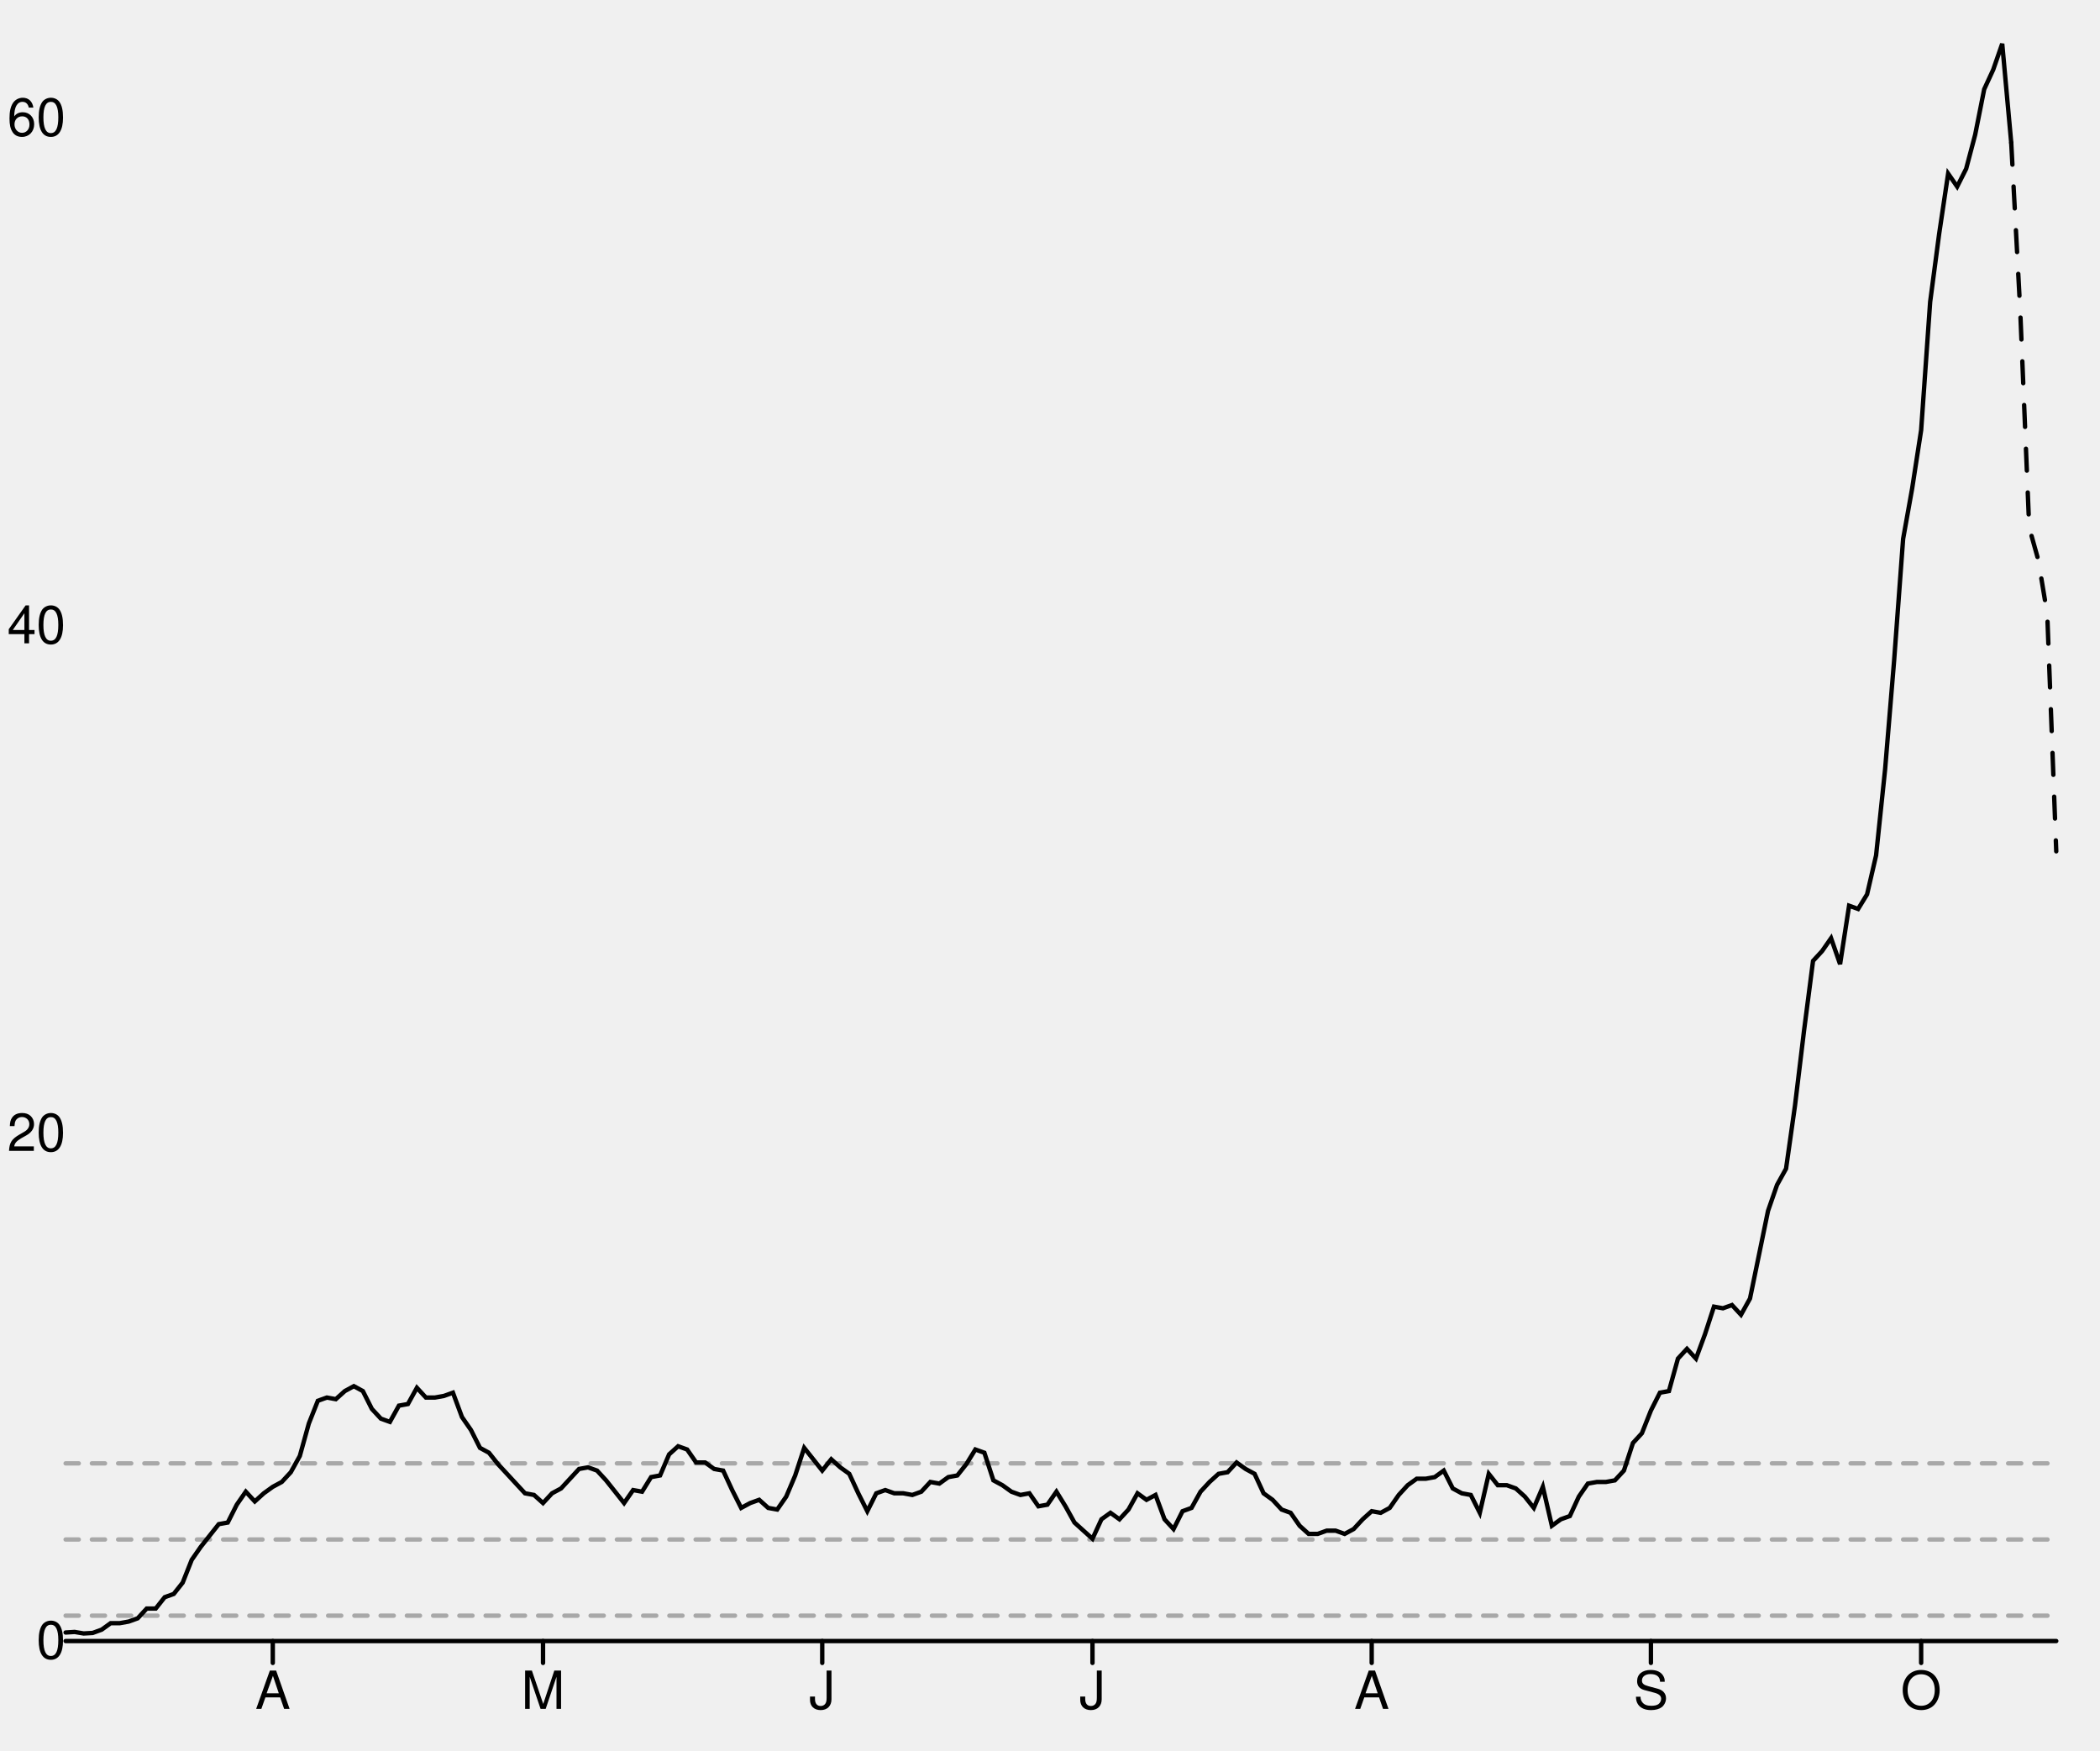
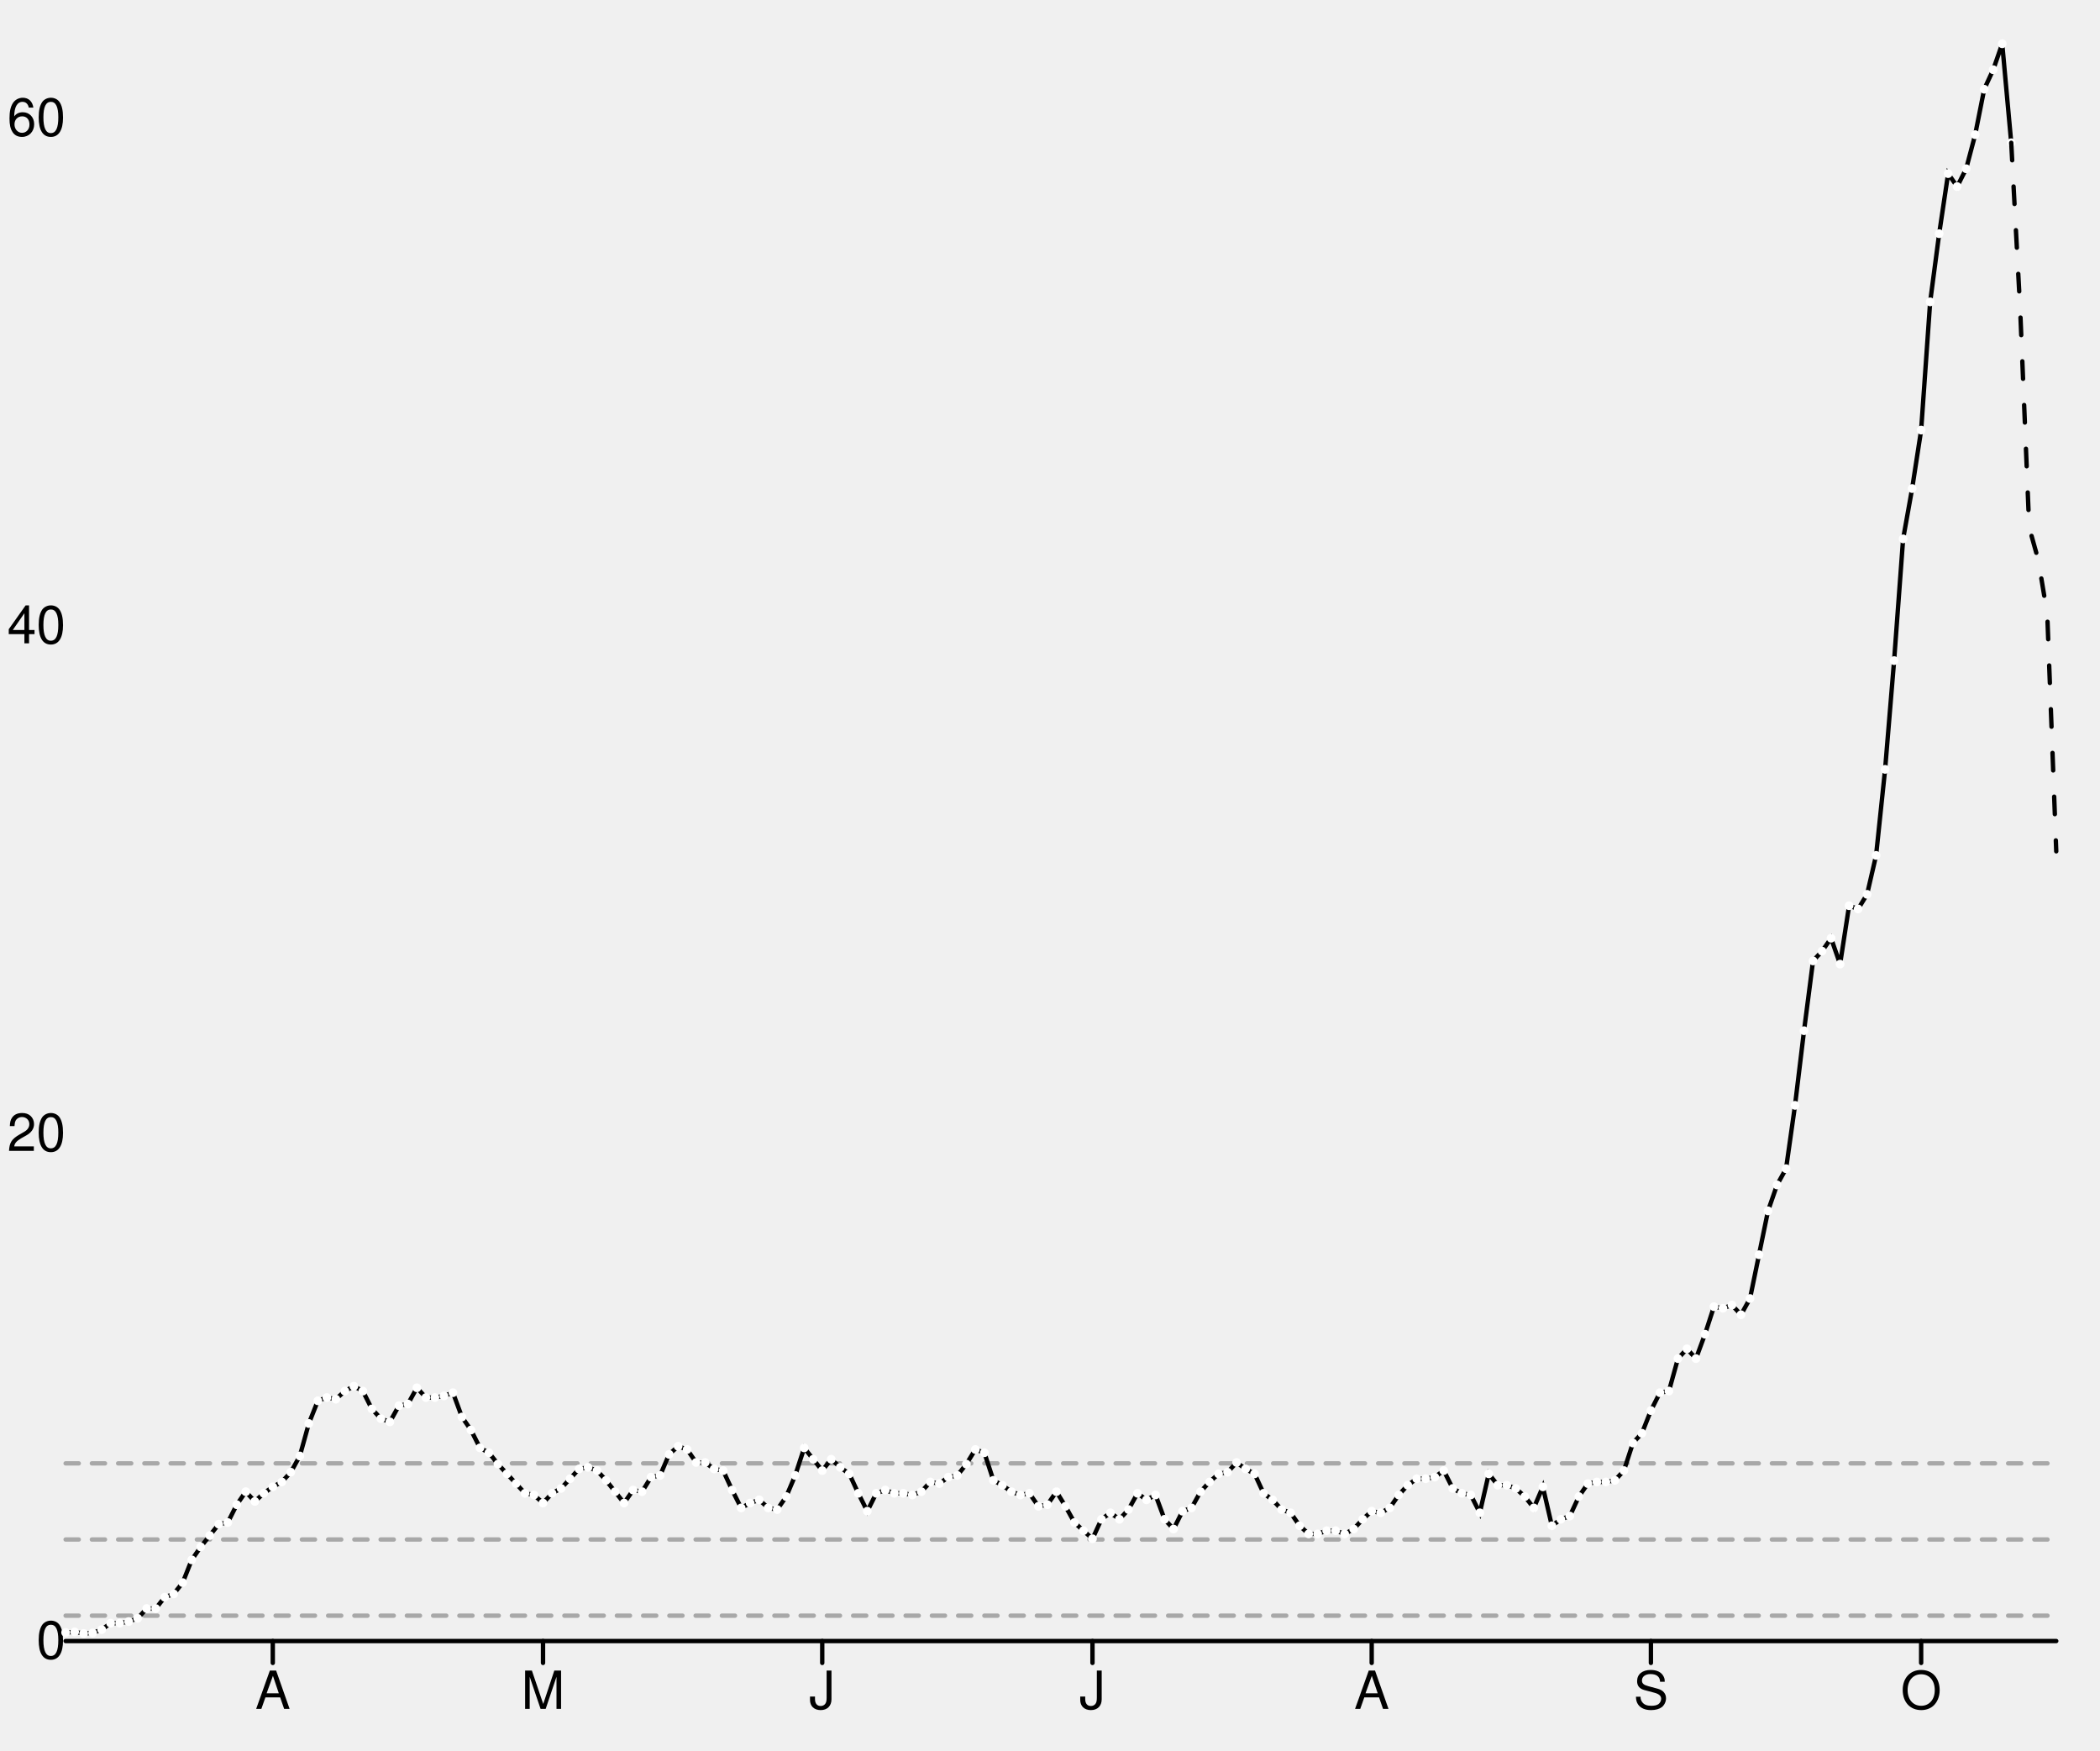
<svg xmlns="http://www.w3.org/2000/svg" width="480" height="400" viewBox="0 0 480 400" style="overflow:display" preserveAspectRatio="xMinYMin meet" overflow="visible">
  <defs>
    <style>
	.data-series path.line { fill-opacity: 0; stroke: black; }
	.data-series path.line.dotted { stroke-dasharray: 12 20 }
- 	.data-series circle { display: none; }
	.data-series:hover path.line, .data-series.on path.line { stroke-width: 1; }
	.data-series:hover circle, .data-series.on circle { display: inline; }
- 	.data-series circle:hover, .data-series circle.on { r: 1px!important; }
	.graph-grid { font-family: "Helvetica Neue",Helvetica,Arial,"Lucida Grande",sans-serif; }
	.graph-grid line { stroke: black; stroke-width: 1; stroke-linecap: round; }
	.graph-grid.graph-grid-x text { text-anchor: middle; dominant-baseline: hanging; transform: translateY(10px); }
	.graph-grid.graph-grid-y text { text-anchor: end; dominant-baseline: middle; transform: translateX(-10px); }
	</style>
  </defs>
  <g class="graph-grid graph-grid-y">
    <line x1="15.00" y1="375.00" x2="470.00" y2="375.00" data-left="15" />
    <text x="25" y="375" text-anchor="end">0</text>
    <text x="25" y="259.001" text-anchor="end">20</text>
    <text x="25" y="143.002" text-anchor="end">40</text>
    <text x="25" y="27.003" text-anchor="end">60</text>
    <text style="text-anchor:middle;dominant-baseline:hanging;font-weight:bold;transform: translateY(192.5px) rotate(-90deg);" />
  </g>
  <g class="graph-grid graph-grid-x">
    <line class="tick" x1="62.35" y1="375.00" x2="62.35" y2="380.00" />
    <text x="62.353" y="375" text-anchor="middle">A</text>
    <line class="tick" x1="124.12" y1="375.00" x2="124.12" y2="380.00" />
    <text x="124.118" y="375" text-anchor="middle">M</text>
    <line class="tick" x1="187.94" y1="375.00" x2="187.94" y2="380.00" />
    <text x="187.941" y="375" text-anchor="middle">J</text>
    <line class="tick" x1="249.71" y1="375.00" x2="249.71" y2="380.00" />
    <text x="249.706" y="375" text-anchor="middle">J</text>
    <line class="tick" x1="313.53" y1="375.00" x2="313.53" y2="380.00" />
    <text x="313.529" y="375" text-anchor="middle">A</text>
    <line class="tick" x1="377.35" y1="375.00" x2="377.35" y2="380.00" />
    <text x="377.353" y="375" text-anchor="middle">S</text>
    <line class="tick" x1="439.12" y1="375.00" x2="439.12" y2="380.00" />
    <text x="439.118" y="375" text-anchor="middle">O</text>
    <text style="text-anchor:middle;dominant-baseline:hanging;font-weight:bold;transform: translateY(192.5px) rotate(-90deg);" />
  </g>
  <g data-series="widespread" class="data-series">
    <path d="M 15.00,334.40L 470.00,334.40" id="E08000005-level-0" class="line" stroke-width="1" stroke-linecap="round" stroke-dasharray="3,3" fill-opacity="0.3" opacity="0.3" />
  </g>
  <g data-series="substantial" class="data-series">
    <path d="M 15.00,351.80L 470.00,351.80" id="E08000005-level-1" class="line" stroke-width="1" stroke-linecap="round" stroke-dasharray="3,3" fill-opacity="0.3" opacity="0.3" />
  </g>
  <g data-series="moderate" class="data-series">
    <path d="M 15.00,369.20L 470.00,369.20" id="E08000005-level-2" class="line" stroke-width="1" stroke-linecap="round" stroke-dasharray="3,3" fill-opacity="0.3" opacity="0.3" />
  </g>
  <g data-series="new-cases" class="data-series">
    <path d="M 15.00,373.05L 17.06,372.92L 19.12,373.27L 21.18,373.15L 23.24,372.40L 25.29,370.92L 27.35,370.92L 29.41,370.55L 31.47,369.81L 33.53,367.58L 35.59,367.58L 37.65,364.98L 39.71,364.24L 41.76,361.65L 43.82,356.45L 45.88,353.49L 47.94,350.89L 50.00,348.29L 52.06,347.92L 54.12,343.84L 56.18,340.87L 58.24,343.10L 60.29,341.24L 62.35,339.76L 64.41,338.65L 66.47,336.42L 68.53,332.71L 70.59,325.29L 72.65,320.10L 74.71,319.36L 76.76,319.73L 78.82,317.88L 80.88,316.76L 82.94,317.88L 85.00,321.96L 87.06,324.18L 89.12,324.92L 91.18,321.21L 93.24,320.84L 95.29,317.13L 97.35,319.36L 99.41,319.36L 101.47,318.99L 103.53,318.25L 105.59,323.81L 107.65,326.78L 109.71,330.86L 111.76,331.97L 113.82,334.57L 115.88,336.79L 117.94,339.02L 120.00,341.24L 122.06,341.62L 124.12,343.47L 126.18,341.24L 128.24,340.13L 130.29,337.91L 132.35,335.68L 134.41,335.31L 136.47,336.05L 138.53,338.28L 140.59,340.87L 142.65,343.47L 144.71,340.50L 146.76,340.87L 148.82,337.54L 150.88,337.16L 152.94,332.34L 155.00,330.49L 157.06,331.23L 159.12,334.20L 161.18,334.20L 163.24,335.68L 165.29,336.05L 167.35,340.50L 169.41,344.58L 171.47,343.47L 173.53,342.73L 175.59,344.58L 177.65,344.95L 179.71,341.99L 181.76,337.16L 183.82,330.86L 185.88,333.46L 187.94,336.05L 190.00,333.46L 192.06,335.31L 194.12,336.79L 196.18,341.24L 198.24,345.33L 200.29,341.24L 202.35,340.50L 204.41,341.24L 206.47,341.24L 208.53,341.62L 210.59,340.87L 212.65,338.65L 214.71,339.02L 216.76,337.54L 218.82,337.16L 220.88,334.57L 222.94,331.23L 225.00,331.97L 227.06,338.28L 229.12,339.39L 231.18,340.87L 233.24,341.62L 235.29,341.24L 237.35,344.21L 239.41,343.84L 241.47,340.87L 243.53,344.21L 245.59,347.92L 247.65,349.78L 249.71,351.63L 251.76,347.18L 253.82,345.70L 255.88,347.18L 257.94,344.95L 260.00,341.24L 262.06,342.73L 264.12,341.62L 266.18,347.18L 268.24,349.41L 270.29,345.33L 272.35,344.58L 274.41,340.87L 276.47,338.65L 278.53,336.79L 280.59,336.42L 282.65,334.20L 284.71,335.68L 286.76,336.79L 288.82,341.24L 290.88,342.73L 292.94,344.95L 295.00,345.70L 297.06,348.66L 299.12,350.52L 301.18,350.52L 303.24,349.78L 305.29,349.78L 307.35,350.52L 309.41,349.41L 311.47,347.18L 313.53,345.33L 315.59,345.70L 317.65,344.58L 319.71,341.62L 321.76,339.39L 323.82,337.91L 325.88,337.91L 327.94,337.54L 330.00,336.05L 332.06,340.13L 334.12,341.24L 336.18,341.62L 338.24,345.70L 340.29,336.79L 342.35,339.39L 344.41,339.39L 346.47,340.13L 348.53,341.99L 350.59,344.58L 352.65,339.76L 354.71,348.66L 356.76,347.18L 358.82,346.44L 360.88,341.99L 362.94,339.02L 365.00,338.65L 367.06,338.65L 369.12,338.28L 371.18,336.05L 373.24,329.75L 375.29,327.52L 377.35,322.33L 379.41,318.25L 381.47,317.88L 383.53,310.46L 385.59,308.23L 387.65,310.46L 389.71,304.89L 391.76,298.59L 393.82,298.96L 395.88,298.22L 397.94,300.44L 400.00,296.73L 402.06,286.72L 404.12,276.70L 406.18,270.77L 408.24,267.06L 410.29,252.59L 412.35,235.53L 414.41,219.58L 416.47,217.35L 418.53,214.39L 420.59,220.32L 422.65,206.97L 424.71,207.71L 426.76,204.37L 428.82,195.47L 430.88,175.81L 432.94,150.96L 435.00,123.14L 437.06,111.64L 439.12,98.28L 441.18,68.98L 443.24,53.40L 445.29,39.67L 447.35,42.64L 449.41,38.56L 451.47,30.77L 453.53,20.39L 455.59,15.93L 457.65,10.00L 459.71,32.63" id="New cases" class="line" stroke-width="1" stroke-linecap="round" />
+     <circle cx="15.00" cy="373.05" data-y="0.34" data-x="1583712000" r="1" fill="white" />
+     <circle cx="17.06" cy="372.92" data-y="0.36" data-x="1583798400" r="1" fill="white" />
+     <circle cx="19.12" cy="373.27" data-y="0.30" data-x="1583884800" r="1" fill="white" />
+     <circle cx="21.18" cy="373.15" data-y="0.32" data-x="1583971200" r="1" fill="white" />
+     <circle cx="23.24" cy="372.40" data-y="0.45" data-x="1584057600" r="1" fill="white" />
+     <circle cx="25.29" cy="370.92" data-y="0.70" data-x="1584144000" r="1" fill="white" />
+     <circle cx="27.35" cy="370.92" data-y="0.70" data-x="1584230400" r="1" fill="white" />
+     <circle cx="29.41" cy="370.55" data-y="0.77" data-x="1584316800" r="1" fill="white" />
+     <circle cx="31.47" cy="369.81" data-y="0.90" data-x="1584403200" r="1" fill="white" />
+     <circle cx="33.53" cy="367.58" data-y="1.28" data-x="1584489600" r="1" fill="white" />
+     <circle cx="35.59" cy="367.58" data-y="1.28" data-x="1584576000" r="1" fill="white" />
+     <circle cx="37.65" cy="364.98" data-y="1.73" data-x="1584662400" r="1" fill="white" />
+     <circle cx="39.71" cy="364.24" data-y="1.85" data-x="1584748800" r="1" fill="white" />
+     <circle cx="41.76" cy="361.65" data-y="2.30" data-x="1584835200" r="1" fill="white" />
+     <circle cx="43.82" cy="356.45" data-y="3.20" data-x="1584921600" r="1" fill="white" />
+     <circle cx="45.88" cy="353.49" data-y="3.71" data-x="1585008000" r="1" fill="white" />
+     <circle cx="47.94" cy="350.89" data-y="4.16" data-x="1585094400" r="1" fill="white" />
+     <circle cx="50.00" cy="348.29" data-y="4.60" data-x="1585180800" r="1" fill="white" />
+     <circle cx="52.06" cy="347.92" data-y="4.67" data-x="1585267200" r="1" fill="white" />
+     <circle cx="54.12" cy="343.84" data-y="5.37" data-x="1585353600" r="1" fill="white" />
+     <circle cx="56.18" cy="340.87" data-y="5.88" data-x="1585440000" r="1" fill="white" />
+     <circle cx="58.24" cy="343.10" data-y="5.50" data-x="1585526400" r="1" fill="white" />
+     <circle cx="60.29" cy="341.24" data-y="5.82" data-x="1585612800" r="1" fill="white" />
+     <circle cx="62.35" cy="339.76" data-y="6.08" data-x="1585699200" r="1" fill="white" />
+     <circle cx="64.41" cy="338.65" data-y="6.27" data-x="1585785600" r="1" fill="white" />
+     <circle cx="66.47" cy="336.42" data-y="6.65" data-x="1585872000" r="1" fill="white" />
+     <circle cx="68.53" cy="332.71" data-y="7.29" data-x="1585958400" r="1" fill="white" />
+     <circle cx="70.59" cy="325.29" data-y="8.57" data-x="1586044800" r="1" fill="white" />
+     <circle cx="72.65" cy="320.10" data-y="9.47" data-x="1586131200" r="1" fill="white" />
+     <circle cx="74.71" cy="319.36" data-y="9.59" data-x="1586217600" r="1" fill="white" />
+     <circle cx="76.76" cy="319.73" data-y="9.53" data-x="1586304000" r="1" fill="white" />
+     <circle cx="78.82" cy="317.88" data-y="9.85" data-x="1586390400" r="1" fill="white" />
+     <circle cx="80.88" cy="316.76" data-y="10.04" data-x="1586476800" r="1" fill="white" />
+     <circle cx="82.94" cy="317.88" data-y="9.85" data-x="1586563200" r="1" fill="white" />
+     <circle cx="85.00" cy="321.96" data-y="9.15" data-x="1586649600" r="1" fill="white" />
+     <circle cx="87.06" cy="324.18" data-y="8.76" data-x="1586736000" r="1" fill="white" />
+     <circle cx="89.12" cy="324.92" data-y="8.63" data-x="1586822400" r="1" fill="white" />
+     <circle cx="91.18" cy="321.21" data-y="9.27" data-x="1586908800" r="1" fill="white" />
+     <circle cx="93.24" cy="320.84" data-y="9.34" data-x="1586995200" r="1" fill="white" />
+     <circle cx="95.29" cy="317.13" data-y="9.98" data-x="1587081600" r="1" fill="white" />
+     <circle cx="97.35" cy="319.36" data-y="9.59" data-x="1587168000" r="1" fill="white" />
+     <circle cx="99.41" cy="319.36" data-y="9.59" data-x="1587254400" r="1" fill="white" />
+     <circle cx="101.47" cy="318.99" data-y="9.66" data-x="1587340800" r="1" fill="white" />
+     <circle cx="103.53" cy="318.25" data-y="9.79" data-x="1587427200" r="1" fill="white" />
+     <circle cx="105.59" cy="323.81" data-y="8.83" data-x="1587513600" r="1" fill="white" />
+     <circle cx="107.65" cy="326.78" data-y="8.31" data-x="1587600000" r="1" fill="white" />
+     <circle cx="109.71" cy="330.86" data-y="7.61" data-x="1587686400" r="1" fill="white" />
+     <circle cx="111.76" cy="331.97" data-y="7.42" data-x="1587772800" r="1" fill="white" />
+     <circle cx="113.82" cy="334.57" data-y="6.97" data-x="1587859200" r="1" fill="white" />
+     <circle cx="115.88" cy="336.79" data-y="6.59" data-x="1587945600" r="1" fill="white" />
+     <circle cx="117.94" cy="339.02" data-y="6.20" data-x="1588032000" r="1" fill="white" />
+     <circle cx="120.00" cy="341.24" data-y="5.82" data-x="1588118400" r="1" fill="white" />
+     <circle cx="122.06" cy="341.62" data-y="5.76" data-x="1588204800" r="1" fill="white" />
+     <circle cx="124.12" cy="343.47" data-y="5.44" data-x="1588291200" r="1" fill="white" />
+     <circle cx="126.18" cy="341.24" data-y="5.82" data-x="1588377600" r="1" fill="white" />
+     <circle cx="128.24" cy="340.13" data-y="6.01" data-x="1588464000" r="1" fill="white" />
+     <circle cx="130.29" cy="337.91" data-y="6.40" data-x="1588550400" r="1" fill="white" />
+     <circle cx="132.35" cy="335.68" data-y="6.78" data-x="1588636800" r="1" fill="white" />
+     <circle cx="134.41" cy="335.31" data-y="6.84" data-x="1588723200" r="1" fill="white" />
+     <circle cx="136.47" cy="336.05" data-y="6.72" data-x="1588809600" r="1" fill="white" />
+     <circle cx="138.53" cy="338.28" data-y="6.33" data-x="1588896000" r="1" fill="white" />
+     <circle cx="140.59" cy="340.87" data-y="5.88" data-x="1588982400" r="1" fill="white" />
+     <circle cx="142.65" cy="343.47" data-y="5.44" data-x="1589068800" r="1" fill="white" />
+     <circle cx="144.71" cy="340.50" data-y="5.95" data-x="1589155200" r="1" fill="white" />
+     <circle cx="146.76" cy="340.87" data-y="5.88" data-x="1589241600" r="1" fill="white" />
+     <circle cx="148.82" cy="337.54" data-y="6.46" data-x="1589328000" r="1" fill="white" />
+     <circle cx="150.88" cy="337.16" data-y="6.52" data-x="1589414400" r="1" fill="white" />
+     <circle cx="152.94" cy="332.34" data-y="7.35" data-x="1589500800" r="1" fill="white" />
+     <circle cx="155.00" cy="330.49" data-y="7.67" data-x="1589587200" r="1" fill="white" />
+     <circle cx="157.06" cy="331.23" data-y="7.55" data-x="1589673600" r="1" fill="white" />
+     <circle cx="159.12" cy="334.20" data-y="7.04" data-x="1589760000" r="1" fill="white" />
+     <circle cx="161.18" cy="334.20" data-y="7.04" data-x="1589846400" r="1" fill="white" />
+     <circle cx="163.24" cy="335.68" data-y="6.78" data-x="1589932800" r="1" fill="white" />
+     <circle cx="165.29" cy="336.05" data-y="6.72" data-x="1590019200" r="1" fill="white" />
+     <circle cx="167.35" cy="340.50" data-y="5.95" data-x="1590105600" r="1" fill="white" />
+     <circle cx="169.41" cy="344.58" data-y="5.24" data-x="1590192000" r="1" fill="white" />
+     <circle cx="171.47" cy="343.47" data-y="5.44" data-x="1590278400" r="1" fill="white" />
+     <circle cx="173.53" cy="342.73" data-y="5.56" data-x="1590364800" r="1" fill="white" />
+     <circle cx="175.59" cy="344.58" data-y="5.24" data-x="1590451200" r="1" fill="white" />
+     <circle cx="177.65" cy="344.95" data-y="5.18" data-x="1590537600" r="1" fill="white" />
+     <circle cx="179.71" cy="341.99" data-y="5.69" data-x="1590624000" r="1" fill="white" />
+     <circle cx="181.76" cy="337.16" data-y="6.52" data-x="1590710400" r="1" fill="white" />
+     <circle cx="183.82" cy="330.86" data-y="7.61" data-x="1590796800" r="1" fill="white" />
+     <circle cx="185.88" cy="333.46" data-y="7.16" data-x="1590883200" r="1" fill="white" />
+     <circle cx="187.94" cy="336.05" data-y="6.72" data-x="1590969600" r="1" fill="white" />
+     <circle cx="190.00" cy="333.46" data-y="7.16" data-x="1591056000" r="1" fill="white" />
+     <circle cx="192.06" cy="335.31" data-y="6.84" data-x="1591142400" r="1" fill="white" />
+     <circle cx="194.12" cy="336.79" data-y="6.59" data-x="1591228800" r="1" fill="white" />
+     <circle cx="196.18" cy="341.24" data-y="5.82" data-x="1591315200" r="1" fill="white" />
+     <circle cx="198.24" cy="345.33" data-y="5.12" data-x="1591401600" r="1" fill="white" />
+     <circle cx="200.29" cy="341.24" data-y="5.82" data-x="1591488000" r="1" fill="white" />
+     <circle cx="202.35" cy="340.50" data-y="5.95" data-x="1591574400" r="1" fill="white" />
+     <circle cx="204.41" cy="341.24" data-y="5.82" data-x="1591660800" r="1" fill="white" />
+     <circle cx="206.47" cy="341.24" data-y="5.82" data-x="1591747200" r="1" fill="white" />
+     <circle cx="208.53" cy="341.62" data-y="5.76" data-x="1591833600" r="1" fill="white" />
+     <circle cx="210.59" cy="340.87" data-y="5.88" data-x="1591920000" r="1" fill="white" />
+     <circle cx="212.65" cy="338.65" data-y="6.27" data-x="1592006400" r="1" fill="white" />
+     <circle cx="214.71" cy="339.02" data-y="6.20" data-x="1592092800" r="1" fill="white" />
+     <circle cx="216.76" cy="337.54" data-y="6.46" data-x="1592179200" r="1" fill="white" />
+     <circle cx="218.82" cy="337.16" data-y="6.52" data-x="1592265600" r="1" fill="white" />
+     <circle cx="220.88" cy="334.57" data-y="6.97" data-x="1592352000" r="1" fill="white" />
+     <circle cx="222.94" cy="331.23" data-y="7.55" data-x="1592438400" r="1" fill="white" />
+     <circle cx="225.00" cy="331.97" data-y="7.42" data-x="1592524800" r="1" fill="white" />
+     <circle cx="227.06" cy="338.28" data-y="6.33" data-x="1592611200" r="1" fill="white" />
+     <circle cx="229.12" cy="339.39" data-y="6.14" data-x="1592697600" r="1" fill="white" />
+     <circle cx="231.18" cy="340.87" data-y="5.88" data-x="1592784000" r="1" fill="white" />
+     <circle cx="233.24" cy="341.62" data-y="5.76" data-x="1592870400" r="1" fill="white" />
+     <circle cx="235.29" cy="341.24" data-y="5.82" data-x="1592956800" r="1" fill="white" />
+     <circle cx="237.35" cy="344.21" data-y="5.31" data-x="1593043200" r="1" fill="white" />
+     <circle cx="239.41" cy="343.84" data-y="5.37" data-x="1593129600" r="1" fill="white" />
+     <circle cx="241.47" cy="340.87" data-y="5.88" data-x="1593216000" r="1" fill="white" />
+     <circle cx="243.53" cy="344.21" data-y="5.31" data-x="1593302400" r="1" fill="white" />
+     <circle cx="245.59" cy="347.92" data-y="4.67" data-x="1593388800" r="1" fill="white" />
+     <circle cx="247.65" cy="349.78" data-y="4.35" data-x="1593475200" r="1" fill="white" />
+     <circle cx="249.71" cy="351.63" data-y="4.03" data-x="1593561600" r="1" fill="white" />
+     <circle cx="251.76" cy="347.18" data-y="4.80" data-x="1593648000" r="1" fill="white" />
+     <circle cx="253.82" cy="345.70" data-y="5.05" data-x="1593734400" r="1" fill="white" />
+     <circle cx="255.88" cy="347.18" data-y="4.80" data-x="1593820800" r="1" fill="white" />
+     <circle cx="257.94" cy="344.95" data-y="5.18" data-x="1593907200" r="1" fill="white" />
+     <circle cx="260.00" cy="341.24" data-y="5.82" data-x="1593993600" r="1" fill="white" />
+     <circle cx="262.06" cy="342.73" data-y="5.56" data-x="1594080000" r="1" fill="white" />
+     <circle cx="264.12" cy="341.62" data-y="5.76" data-x="1594166400" r="1" fill="white" />
+     <circle cx="266.18" cy="347.18" data-y="4.80" data-x="1594252800" r="1" fill="white" />
+     <circle cx="268.24" cy="349.41" data-y="4.41" data-x="1594339200" r="1" fill="white" />
+     <circle cx="270.29" cy="345.33" data-y="5.12" data-x="1594425600" r="1" fill="white" />
+     <circle cx="272.35" cy="344.58" data-y="5.24" data-x="1594512000" r="1" fill="white" />
+     <circle cx="274.41" cy="340.87" data-y="5.88" data-x="1594598400" r="1" fill="white" />
+     <circle cx="276.47" cy="338.65" data-y="6.27" data-x="1594684800" r="1" fill="white" />
+     <circle cx="278.53" cy="336.79" data-y="6.59" data-x="1594771200" r="1" fill="white" />
+     <circle cx="280.59" cy="336.42" data-y="6.65" data-x="1594857600" r="1" fill="white" />
+     <circle cx="282.65" cy="334.20" data-y="7.04" data-x="1594944000" r="1" fill="white" />
+     <circle cx="284.71" cy="335.68" data-y="6.78" data-x="1595030400" r="1" fill="white" />
+     <circle cx="286.76" cy="336.79" data-y="6.59" data-x="1595116800" r="1" fill="white" />
+     <circle cx="288.82" cy="341.24" data-y="5.82" data-x="1595203200" r="1" fill="white" />
+     <circle cx="290.88" cy="342.73" data-y="5.56" data-x="1595289600" r="1" fill="white" />
+     <circle cx="292.94" cy="344.95" data-y="5.18" data-x="1595376000" r="1" fill="white" />
+     <circle cx="295.00" cy="345.70" data-y="5.05" data-x="1595462400" r="1" fill="white" />
+     <circle cx="297.06" cy="348.66" data-y="4.54" data-x="1595548800" r="1" fill="white" />
+     <circle cx="299.12" cy="350.52" data-y="4.22" data-x="1595635200" r="1" fill="white" />
+     <circle cx="301.18" cy="350.52" data-y="4.22" data-x="1595721600" r="1" fill="white" />
+     <circle cx="303.24" cy="349.78" data-y="4.35" data-x="1595808000" r="1" fill="white" />
+     <circle cx="305.29" cy="349.78" data-y="4.35" data-x="1595894400" r="1" fill="white" />
+     <circle cx="307.35" cy="350.52" data-y="4.22" data-x="1595980800" r="1" fill="white" />
+     <circle cx="309.41" cy="349.41" data-y="4.41" data-x="1596067200" r="1" fill="white" />
+     <circle cx="311.47" cy="347.18" data-y="4.80" data-x="1596153600" r="1" fill="white" />
+     <circle cx="313.53" cy="345.33" data-y="5.12" data-x="1596240000" r="1" fill="white" />
+     <circle cx="315.59" cy="345.70" data-y="5.05" data-x="1596326400" r="1" fill="white" />
+     <circle cx="317.65" cy="344.58" data-y="5.24" data-x="1596412800" r="1" fill="white" />
+     <circle cx="319.71" cy="341.62" data-y="5.76" data-x="1596499200" r="1" fill="white" />
+     <circle cx="321.76" cy="339.39" data-y="6.14" data-x="1596585600" r="1" fill="white" />
+     <circle cx="323.82" cy="337.91" data-y="6.40" data-x="1596672000" r="1" fill="white" />
+     <circle cx="325.88" cy="337.91" data-y="6.40" data-x="1596758400" r="1" fill="white" />
+     <circle cx="327.94" cy="337.54" data-y="6.46" data-x="1596844800" r="1" fill="white" />
+     <circle cx="330.00" cy="336.05" data-y="6.72" data-x="1596931200" r="1" fill="white" />
+     <circle cx="332.06" cy="340.13" data-y="6.01" data-x="1597017600" r="1" fill="white" />
+     <circle cx="334.12" cy="341.24" data-y="5.82" data-x="1597104000" r="1" fill="white" />
+     <circle cx="336.18" cy="341.62" data-y="5.76" data-x="1597190400" r="1" fill="white" />
+     <circle cx="338.24" cy="345.70" data-y="5.05" data-x="1597276800" r="1" fill="white" />
+     <circle cx="340.29" cy="336.79" data-y="6.59" data-x="1597363200" r="1" fill="white" />
+     <circle cx="342.35" cy="339.39" data-y="6.14" data-x="1597449600" r="1" fill="white" />
+     <circle cx="344.41" cy="339.39" data-y="6.14" data-x="1597536000" r="1" fill="white" />
+     <circle cx="346.47" cy="340.13" data-y="6.01" data-x="1597622400" r="1" fill="white" />
+     <circle cx="348.53" cy="341.99" data-y="5.69" data-x="1597708800" r="1" fill="white" />
+     <circle cx="350.59" cy="344.58" data-y="5.24" data-x="1597795200" r="1" fill="white" />
+     <circle cx="352.65" cy="339.76" data-y="6.08" data-x="1597881600" r="1" fill="white" />
+     <circle cx="354.71" cy="348.66" data-y="4.54" data-x="1597968000" r="1" fill="white" />
+     <circle cx="356.76" cy="347.18" data-y="4.80" data-x="1598054400" r="1" fill="white" />
+     <circle cx="358.82" cy="346.44" data-y="4.92" data-x="1598140800" r="1" fill="white" />
+     <circle cx="360.88" cy="341.99" data-y="5.69" data-x="1598227200" r="1" fill="white" />
+     <circle cx="362.94" cy="339.02" data-y="6.20" data-x="1598313600" r="1" fill="white" />
+     <circle cx="365.00" cy="338.65" data-y="6.27" data-x="1598400000" r="1" fill="white" />
+     <circle cx="367.06" cy="338.65" data-y="6.27" data-x="1598486400" r="1" fill="white" />
+     <circle cx="369.12" cy="338.28" data-y="6.33" data-x="1598572800" r="1" fill="white" />
+     <circle cx="371.18" cy="336.05" data-y="6.72" data-x="1598659200" r="1" fill="white" />
+     <circle cx="373.24" cy="329.75" data-y="7.80" data-x="1598745600" r="1" fill="white" />
+     <circle cx="375.29" cy="327.52" data-y="8.19" data-x="1598832000" r="1" fill="white" />
+     <circle cx="377.35" cy="322.33" data-y="9.08" data-x="1598918400" r="1" fill="white" />
+     <circle cx="379.41" cy="318.25" data-y="9.79" data-x="1599004800" r="1" fill="white" />
+     <circle cx="381.47" cy="317.88" data-y="9.85" data-x="1599091200" r="1" fill="white" />
+     <circle cx="383.53" cy="310.46" data-y="11.13" data-x="1599177600" r="1" fill="white" />
+     <circle cx="385.59" cy="308.23" data-y="11.51" data-x="1599264000" r="1" fill="white" />
+     <circle cx="387.65" cy="310.46" data-y="11.13" data-x="1599350400" r="1" fill="white" />
+     <circle cx="389.71" cy="304.89" data-y="12.09" data-x="1599436800" r="1" fill="white" />
+     <circle cx="391.76" cy="298.59" data-y="13.17" data-x="1599523200" r="1" fill="white" />
+     <circle cx="393.82" cy="298.96" data-y="13.11" data-x="1599609600" r="1" fill="white" />
+     <circle cx="395.88" cy="298.22" data-y="13.24" data-x="1599696000" r="1" fill="white" />
+     <circle cx="397.94" cy="300.44" data-y="12.85" data-x="1599782400" r="1" fill="white" />
+     <circle cx="400.00" cy="296.73" data-y="13.49" data-x="1599868800" r="1" fill="white" />
+     <circle cx="402.06" cy="286.72" data-y="15.22" data-x="1599955200" r="1" fill="white" />
+     <circle cx="404.12" cy="276.70" data-y="16.95" data-x="1600041600" r="1" fill="white" />
+     <circle cx="406.18" cy="270.77" data-y="17.97" data-x="1600128000" r="1" fill="white" />
+     <circle cx="408.24" cy="267.06" data-y="18.61" data-x="1600214400" r="1" fill="white" />
+     <circle cx="410.29" cy="252.59" data-y="21.11" data-x="1600300800" r="1" fill="white" />
+     <circle cx="412.35" cy="235.53" data-y="24.05" data-x="1600387200" r="1" fill="white" />
+     <circle cx="414.41" cy="219.58" data-y="26.80" data-x="1600473600" r="1" fill="white" />
+     <circle cx="416.47" cy="217.35" data-y="27.18" data-x="1600560000" r="1" fill="white" />
+     <circle cx="418.53" cy="214.39" data-y="27.69" data-x="1600646400" r="1" fill="white" />
+     <circle cx="420.59" cy="220.32" data-y="26.67" data-x="1600732800" r="1" fill="white" />
+     <circle cx="422.65" cy="206.97" data-y="28.97" data-x="1600819200" r="1" fill="white" />
+     <circle cx="424.71" cy="207.71" data-y="28.84" data-x="1600905600" r="1" fill="white" />
+     <circle cx="426.76" cy="204.37" data-y="29.42" data-x="1600992000" r="1" fill="white" />
+     <circle cx="428.82" cy="195.47" data-y="30.95" data-x="1601078400" r="1" fill="white" />
+     <circle cx="430.88" cy="175.81" data-y="34.34" data-x="1601164800" r="1" fill="white" />
+     <circle cx="432.94" cy="150.96" data-y="38.63" data-x="1601251200" r="1" fill="white" />
+     <circle cx="435.00" cy="123.14" data-y="43.43" data-x="1601337600" r="1" fill="white" />
+     <circle cx="437.06" cy="111.64" data-y="45.41" data-x="1601424000" r="1" fill="white" />
+     <circle cx="439.12" cy="98.28" data-y="47.71" data-x="1601510400" r="1" fill="white" />
+     <circle cx="441.18" cy="68.98" data-y="52.76" data-x="1601596800" r="1" fill="white" />
+     <circle cx="443.24" cy="53.40" data-y="55.45" data-x="1601683200" r="1" fill="white" />
+     <circle cx="445.29" cy="39.67" data-y="57.82" data-x="1601769600" r="1" fill="white" />
+     <circle cx="447.35" cy="42.64" data-y="57.30" data-x="1601856000" r="1" fill="white" />
+     <circle cx="449.41" cy="38.56" data-y="58.01" data-x="1601942400" r="1" fill="white" />
+     <circle cx="451.47" cy="30.77" data-y="59.35" data-x="1602028800" r="1" fill="white" />
+     <circle cx="453.53" cy="20.39" data-y="61.14" data-x="1602115200" r="1" fill="white" />
+     <circle cx="455.59" cy="15.93" data-y="61.91" data-x="1602201600" r="1" fill="white" />
+     <circle cx="457.65" cy="10.00" data-y="62.93" data-x="1602288000" r="1" fill="white" />
+     <circle cx="459.71" cy="32.63" data-y="59.03" data-x="1602374400" r="1" fill="white" />
  </g>
  <g data-series="recent-cases" class="data-series">
-     <path d="M 459.71,32.63L 461.76,70.83L 463.82,120.54L 465.88,127.90L 467.94,140.27L 470.00,194.54" id="Recent cases" class="line" stroke-width="1" stroke-linecap="round" stroke-dasharray="5,5" />
+     <path d="M 459.71,32.63L 461.76,70.83L 463.82,120.54L 465.88,127.90L 467.94,140.27L 470.00,194.54" id="Recent cases" class="line" stroke-width="1" stroke-linecap="round" stroke-dasharray="4,6" />
  </g>
</svg>
